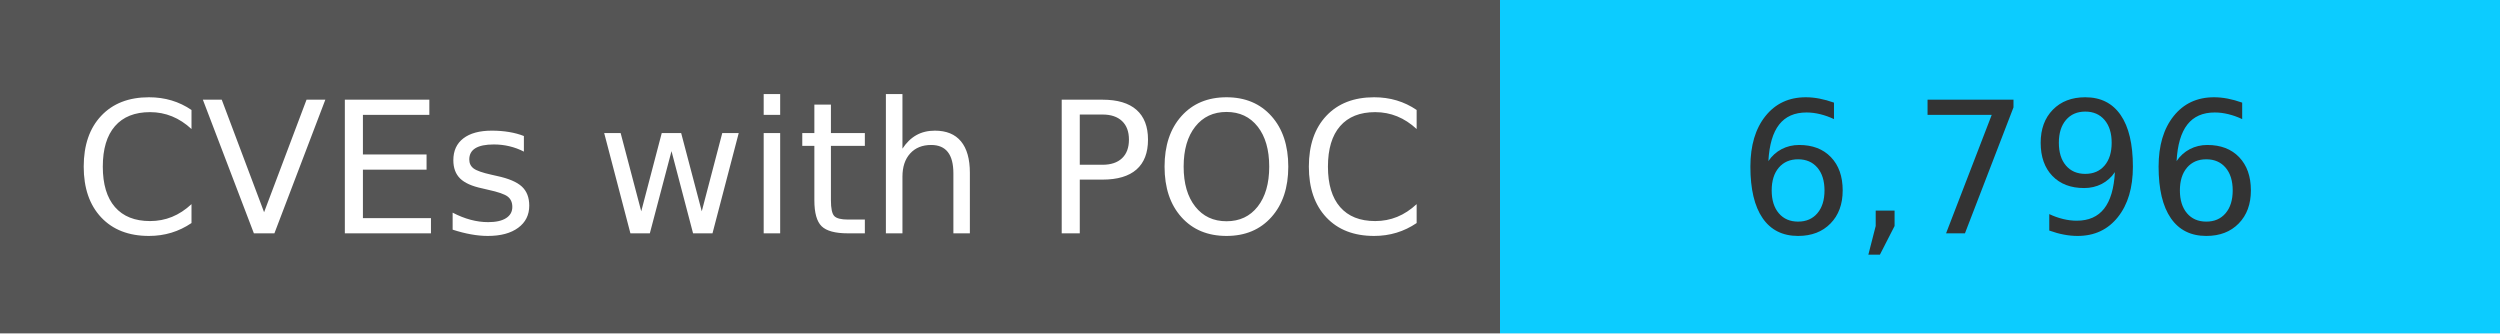
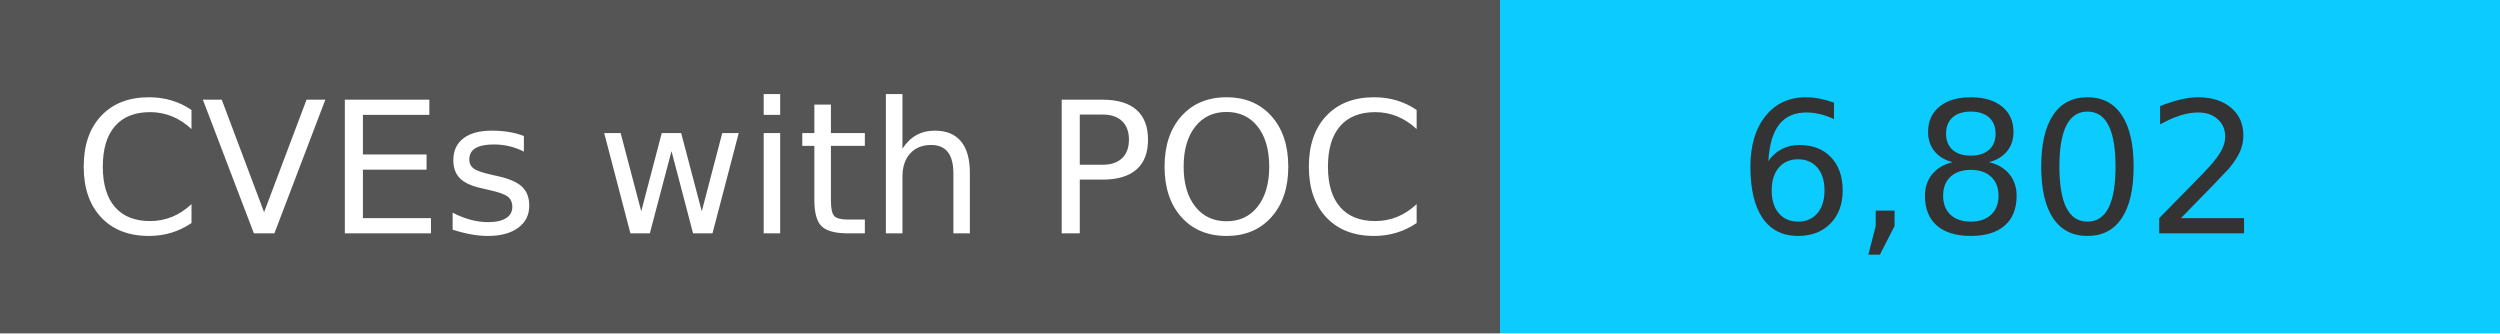
<svg xmlns="http://www.w3.org/2000/svg" width="150" height="20" role="img">
  <linearGradient id="s" x2="0" y2="100%">
    <stop offset="0" stop-color="#bbb" stop-opacity=".1" />
    <stop offset="1" stop-opacity=".1" />
  </linearGradient>
  <g>
    <rect width="90" height="20" fill="#555" />
    <rect x="90" width="267" height="20" fill="#0cccff" />
  </g>
  <g fill="#fff" text-anchor="middle" font-family="Verdana,Geneva,DejaVu Sans,sans-serif" text-rendering="geometricPrecision" font-size="110">
    <text x="450" y="140" transform="scale(.1)" fill="#fff">
            CVEs with POC
        </text>
    <text x="1200" y="140" transform="scale(.1)" fill="#333">
-             6,796
+             6,802
        </text>
  </g>
</svg>
